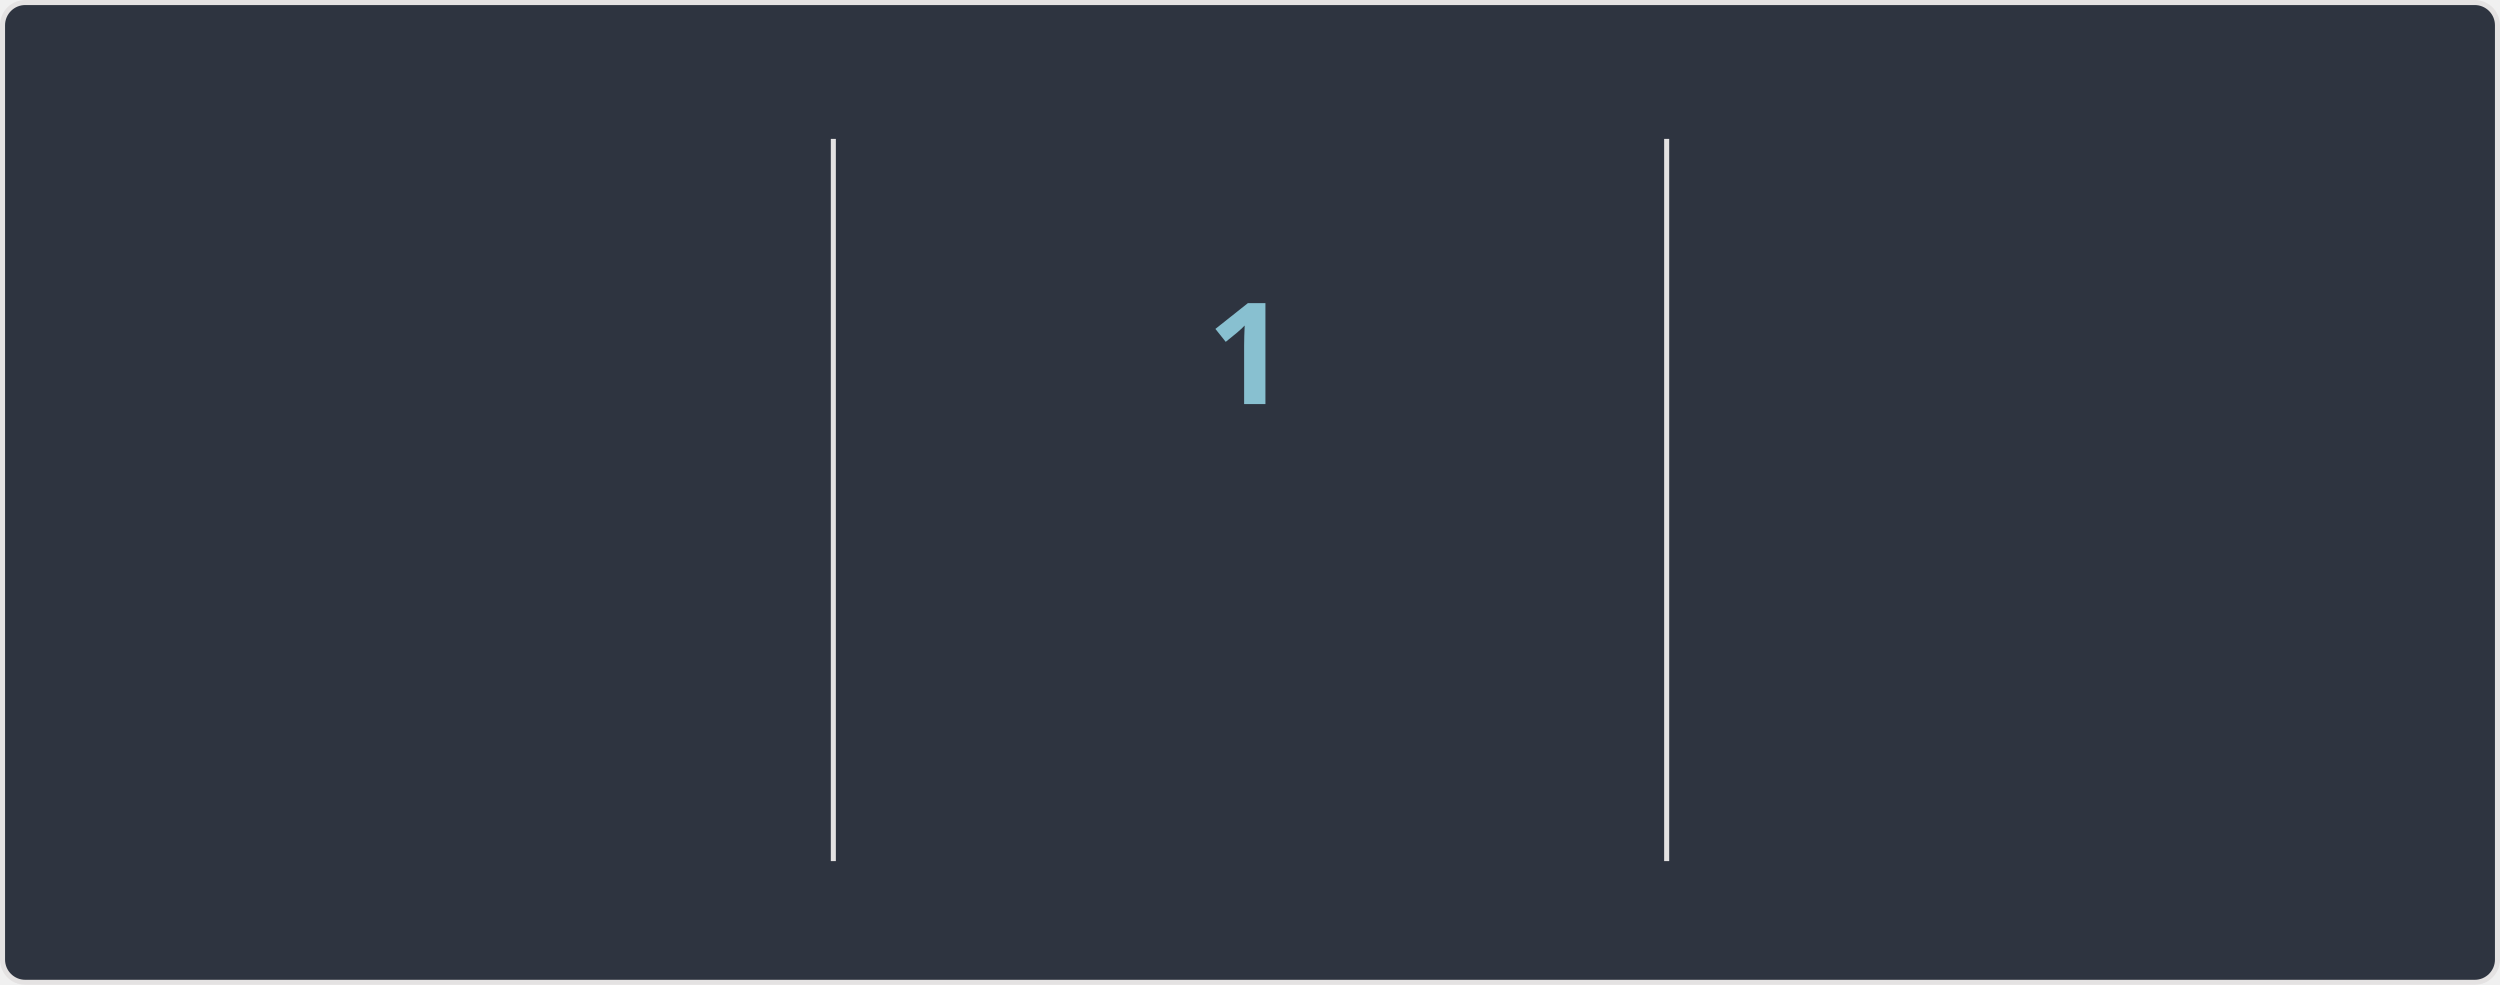
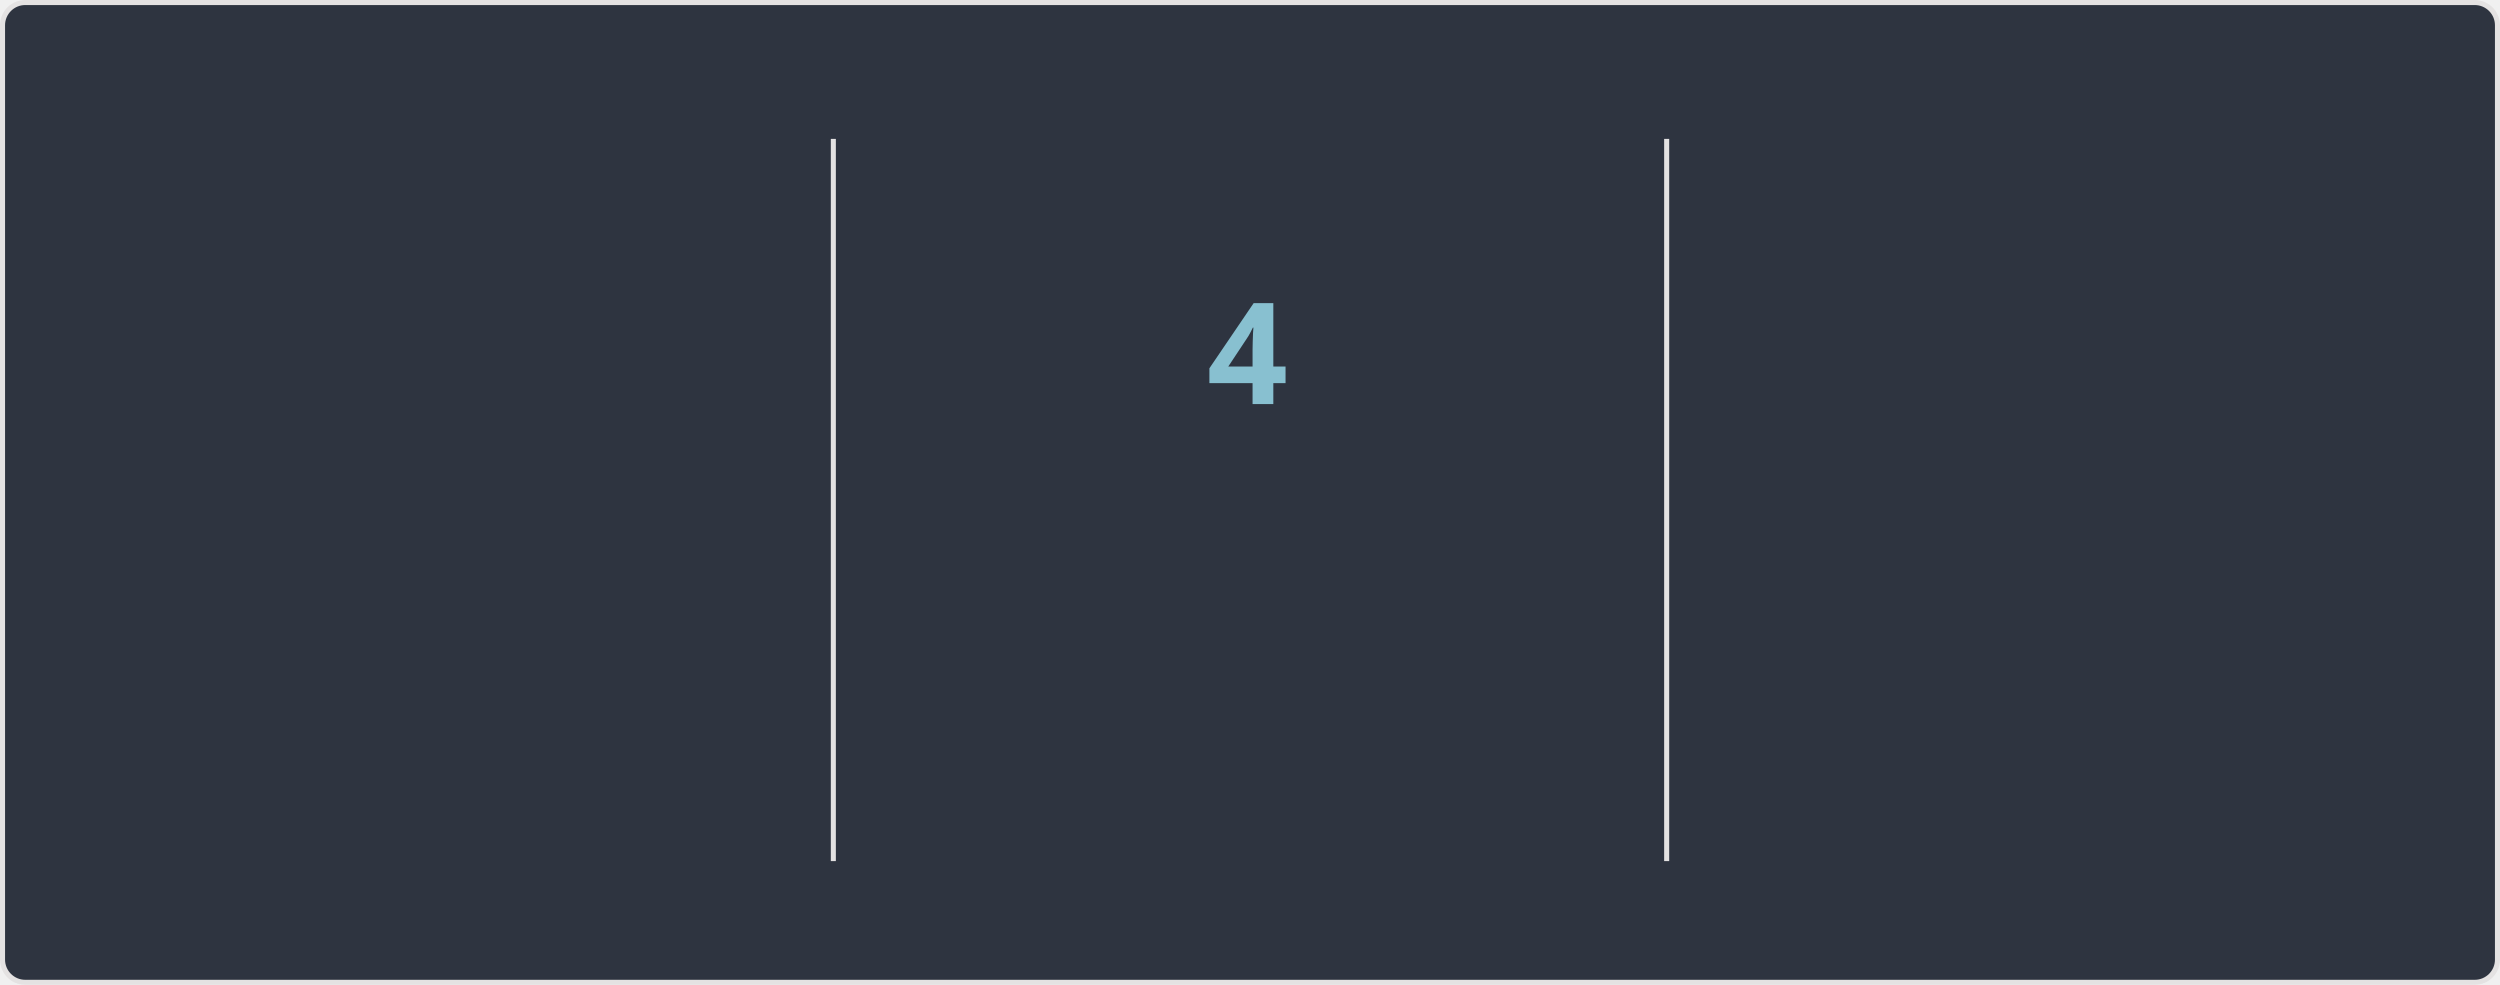
<svg xmlns="http://www.w3.org/2000/svg" width="495" height="195" version="1.1" style="isolation: isolate" viewBox="0 0 495 195" direction="ltr">
  <style>@keyframes currstreak {
   0% { font-size: 3px; opacity: 0.2; }
  80% { font-size: 34px; opacity: 1; }
 100% { font-size: 28px; opacity: 1; }
}
@keyframes fadein {
   0% { opacity: 0; }
 100% { opacity: 1; }
}</style>
  <defs>
    <clipPath id="outer_rectangle">
      <rect width="495" height="195" rx="4.5" />
    </clipPath>
    <mask id="mask_out_ring_behind_fire">
      <rect width="495" height="195" fill="white" />
      <ellipse id="mask-ellipse" cx="247.5" cy="32" rx="13" ry="18" fill="black" />
    </mask>
  </defs>
  <g clip-path="url(#outer_rectangle)">
    <g style="isolation: isolate">
      <rect stroke="#E4E2E2" fill="#2E3440" rx="4.5" x="0.5" y="0.5" width="494" height="194" />
    </g>
    <g style="isolation: isolate">
      <line x1="165" x2="165" y1="28" y2="170" stroke-miterlimit="3" stroke-linecap="square" stroke-linejoin="miter" stroke="#E4E2E2" vector-effect="non-scaling-stroke" stroke-width="1" />
      <line x1="330" x2="330" y1="28" y2="170" stroke-miterlimit="3" stroke-linecap="square" stroke-linejoin="miter" stroke="#E4E2E2" vector-effect="non-scaling-stroke" stroke-width="1" />
    </g>
    <g style="isolation: isolate">
      <g transform="translate(82, 48)">
-         <text style="opacity: 0; animation: fadein 0.5s linear forwards 0.6s" font-size="28px" font-weight="700" fill="#81A1C1" y="32" x="0" font-style="normal" font-family="Segoe UI, Ubuntu, sans-serif" stroke="none" text-anchor="middle" stroke-width="0">6,999</text>
+         <text style="opacity: 0; animation: fadein 0.5s linear forwards 0.6s" font-size="28px" font-weight="700" fill="#81A1C1" y="32" x="0" font-style="normal" font-family="Segoe UI, Ubuntu, sans-serif" stroke="none" text-anchor="middle" stroke-width="0">7,004</text>
      </g>
      <g transform="translate(82, 84)">
        <text style="opacity: 0; animation: fadein 0.5s linear forwards 0.7s" font-size="14px" font-weight="400" fill="#81A1C1" y="32" x="0" font-style="normal" font-family="Segoe UI, Ubuntu, sans-serif" stroke="none" text-anchor="middle" stroke-width="0">Total Contributions</text>
      </g>
      <g transform="translate(82, 114)">
        <text style="opacity: 0; animation: fadein 0.5s linear forwards 0.8s" font-size="12px" font-weight="400" fill="#D8DEE9" y="32" x="0" font-style="normal" font-family="Segoe UI, Ubuntu, sans-serif" stroke="none" text-anchor="middle" stroke-width="0">Apr 07, 2010 - Present</text>
      </g>
    </g>
    <g style="isolation: isolate">
      <g transform="translate(247, 108)">
        <text style="opacity: 0; animation: fadein 0.5s linear forwards 0.9s" font-size="14px" font-weight="700" fill="#88C0D0" y="32" x="0" font-style="normal" font-family="Segoe UI, Ubuntu, sans-serif" stroke="none" text-anchor="middle" stroke-width="0">Current Streak</text>
      </g>
      <g transform="translate(247, 145)">
-         <text style="opacity: 0; animation: fadein 0.5s linear forwards 0.9s" font-size="12px" font-weight="400" fill="#D8DEE9" y="21" x="0" font-style="normal" font-family="Segoe UI, Ubuntu, sans-serif" stroke="none" text-anchor="middle" stroke-width="0">Sep 05</text>
+         <text style="opacity: 0; animation: fadein 0.5s linear forwards 0.9s" font-size="12px" font-weight="400" fill="#D8DEE9" y="21" x="0" font-style="normal" font-family="Segoe UI, Ubuntu, sans-serif" stroke="none" text-anchor="middle" stroke-width="0">Sep 03 - Sep 06</text>
      </g>
      <g mask="url(#mask_out_ring_behind_fire)">
        <circle cx="247" cy="71" r="40" style="opacity: 0; animation: fadein 0.5s linear forwards 0.4s" stroke="#81A1C1" fill="none" stroke-width="5" />
      </g>
      <g style="opacity: 0; animation: fadein 0.5s linear forwards 0.6s" stroke-opacity="0" transform="translate(247, 19.5)">
        <path d="M -12 -0.5 L 15 -0.5 L 15 23.5 L -12 23.5 L -12 -0.5 Z" fill="none" />
        <path d="M 1.5 0.67 C 1.5 0.67 2.24 3.32 2.24 5.47 C 2.24 7.53 0.89 9.2 -1.17 9.2 C -3.23 9.2 -4.79 7.53 -4.79 5.47 L -4.76 5.11 C -6.78 7.51 -8 10.62 -8 13.99 C -8 18.41 -4.42 22 0 22 C 4.42 22 8 18.41 8 13.99 C 8 8.6 5.41 3.79 1.5 0.67 Z M -0.29 19 C -2.07 19 -3.51 17.6 -3.51 15.86 C -3.51 14.24 -2.46 13.1 -0.7 12.74 C 1.07 12.38 2.9 11.53 3.92 10.16 C 4.31 11.45 4.51 12.81 4.51 14.2 C 4.51 16.85 2.36 19 -0.29 19 Z" stroke-opacity="0" fill="#81A1C1" />
      </g>
      <g transform="translate(247, 48)">
-         <text style="animation: currstreak 0.6s linear forwards" font-size="28px" font-weight="700" fill="#88C0D0" y="32" x="0" font-style="normal" font-family="Segoe UI, Ubuntu, sans-serif" stroke="none" text-anchor="middle" stroke-width="0">1</text>
+         <text style="animation: currstreak 0.6s linear forwards" font-size="28px" font-weight="700" fill="#88C0D0" y="32" x="0" font-style="normal" font-family="Segoe UI, Ubuntu, sans-serif" stroke="none" text-anchor="middle" stroke-width="0">4</text>
      </g>
    </g>
    <g style="isolation: isolate">
      <g transform="translate(412, 48)">
        <text style="opacity: 0; animation: fadein 0.5s linear forwards 1.2s" font-size="28px" font-weight="700" fill="#81A1C1" y="32" x="0" font-style="normal" font-family="Segoe UI, Ubuntu, sans-serif" stroke="none" text-anchor="middle" stroke-width="0">213</text>
      </g>
      <g transform="translate(412, 84)">
        <text style="opacity: 0; animation: fadein 0.5s linear forwards 1.3s" font-size="14px" font-weight="400" fill="#81A1C1" y="32" x="0" font-style="normal" font-family="Segoe UI, Ubuntu, sans-serif" stroke="none" text-anchor="middle" stroke-width="0">Longest Streak</text>
      </g>
      <g transform="translate(412, 114)">
        <text style="opacity: 0; animation: fadein 0.5s linear forwards 1.4s" font-size="12px" font-weight="400" fill="#D8DEE9" y="32" x="0" font-style="normal" font-family="Segoe UI, Ubuntu, sans-serif" stroke="none" text-anchor="middle" stroke-width="0">Oct 03, 2016 - May 03, 2017</text>
      </g>
    </g>
  </g>
</svg>
